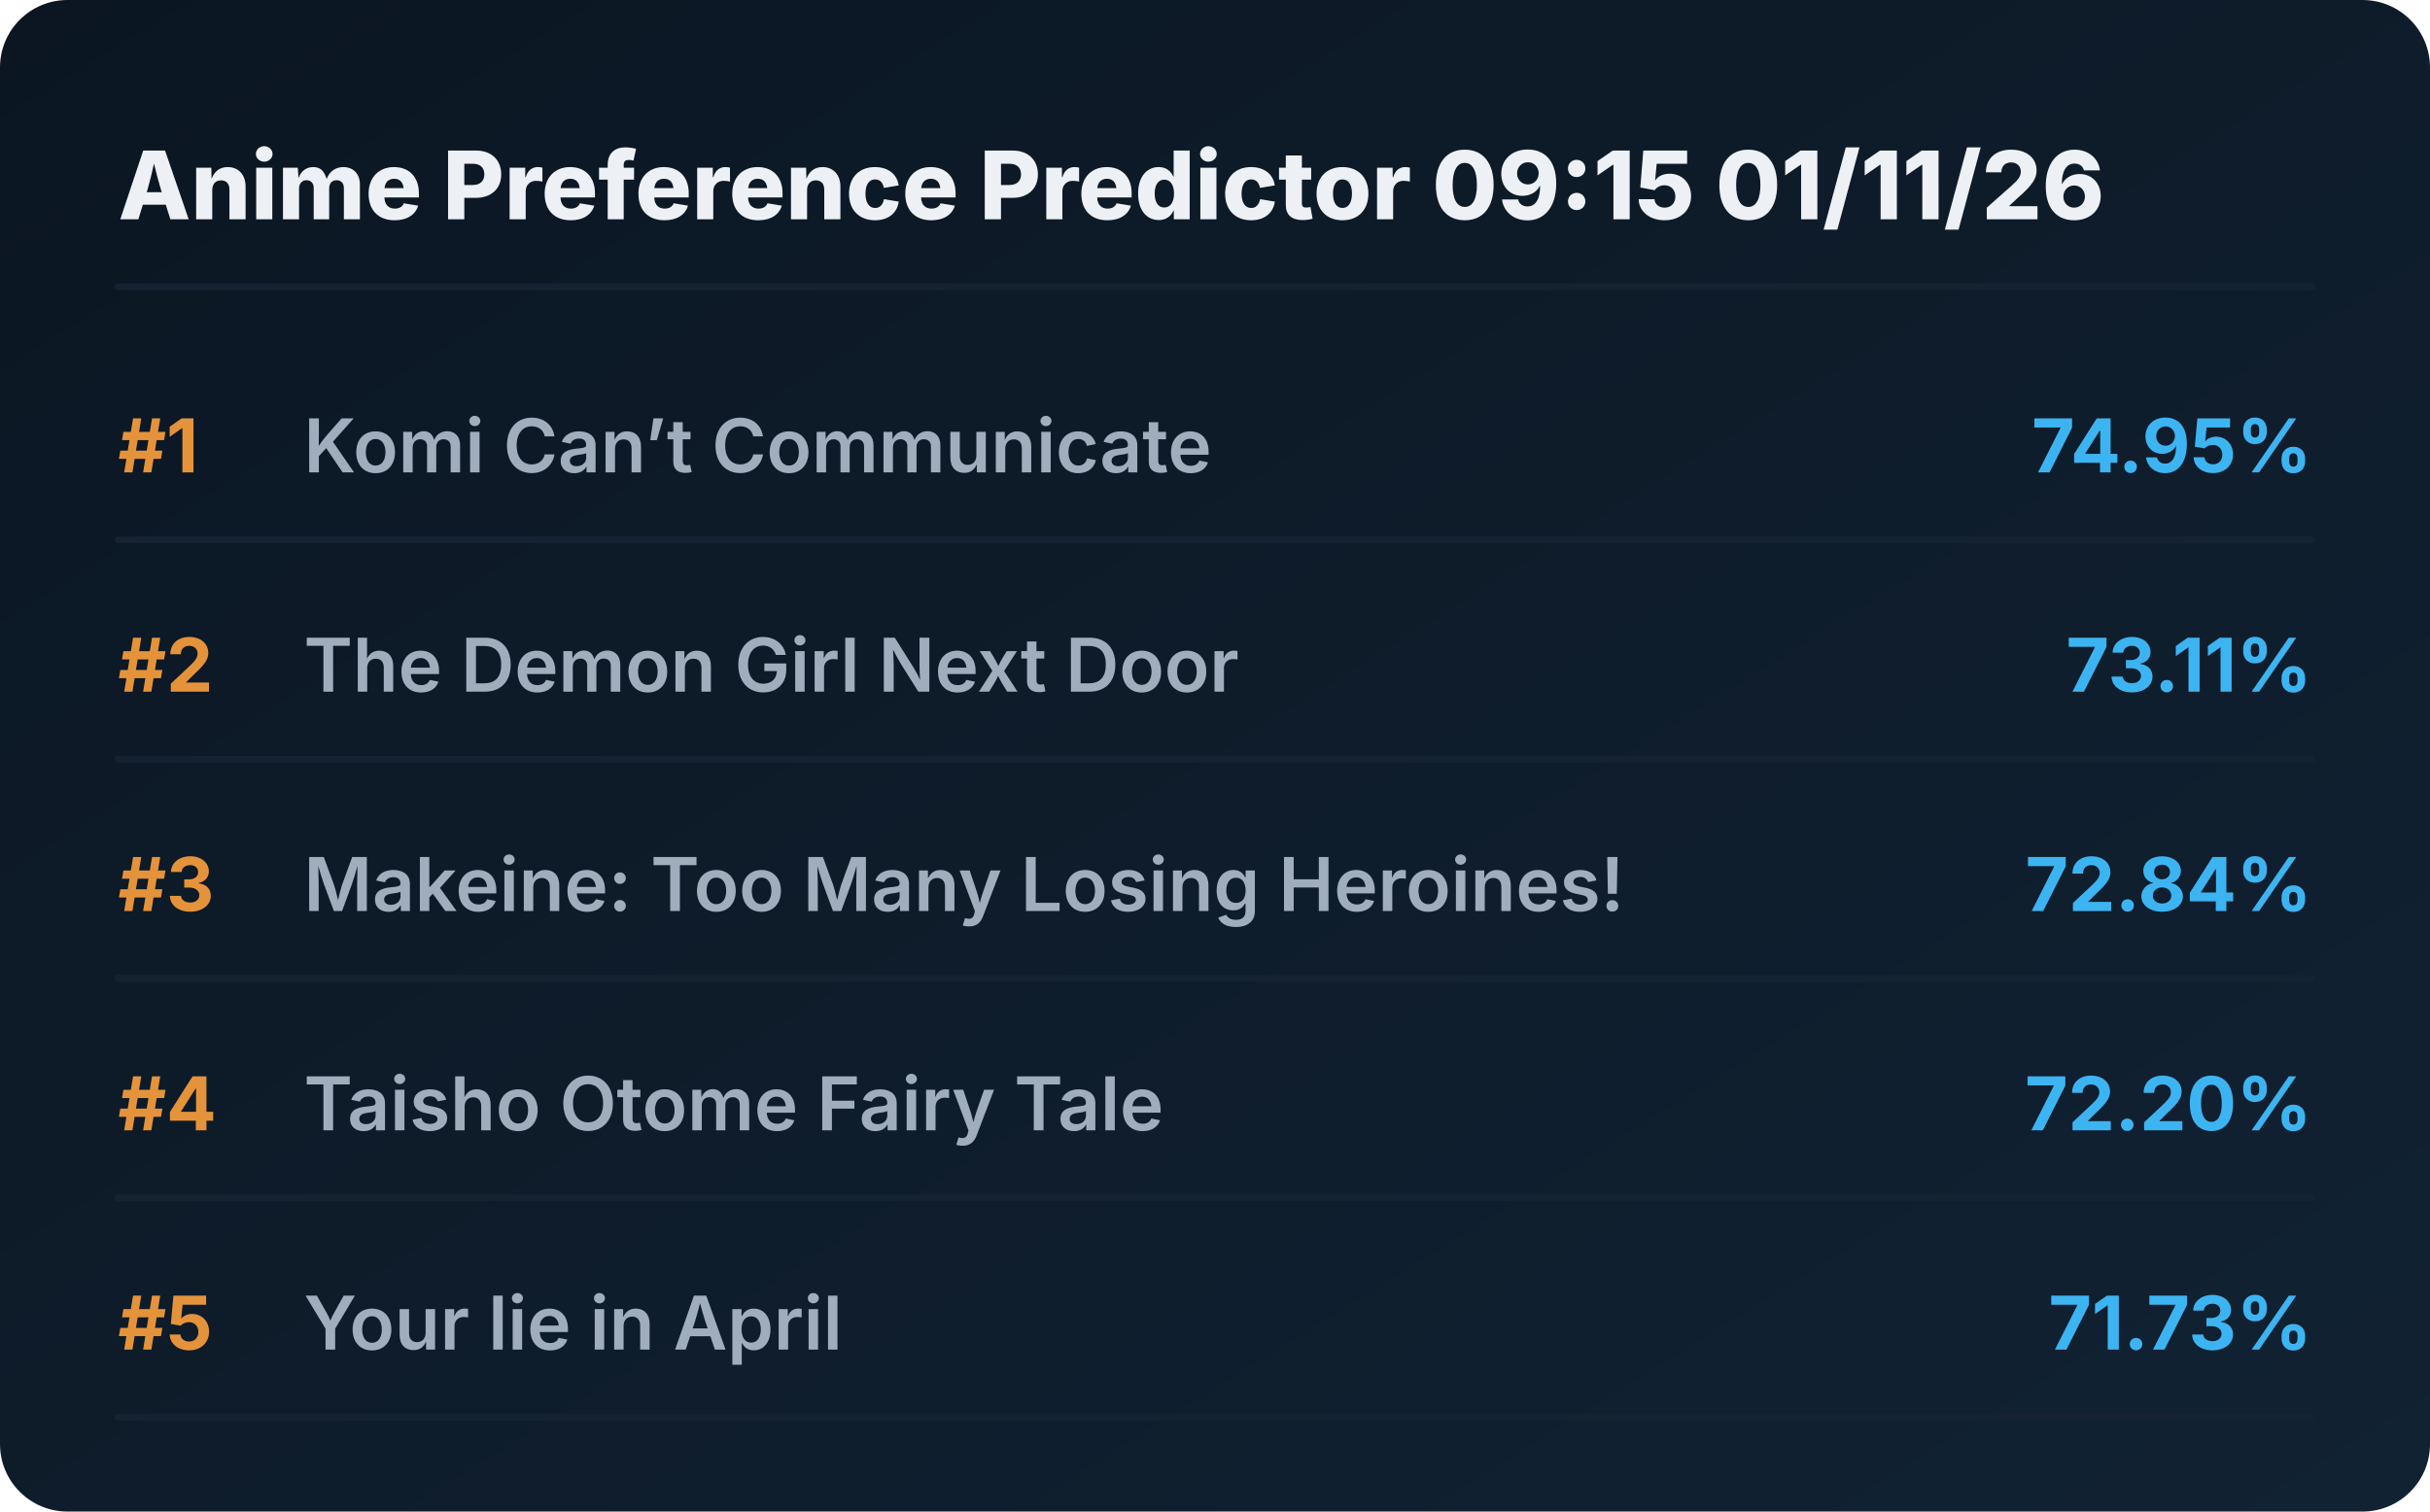
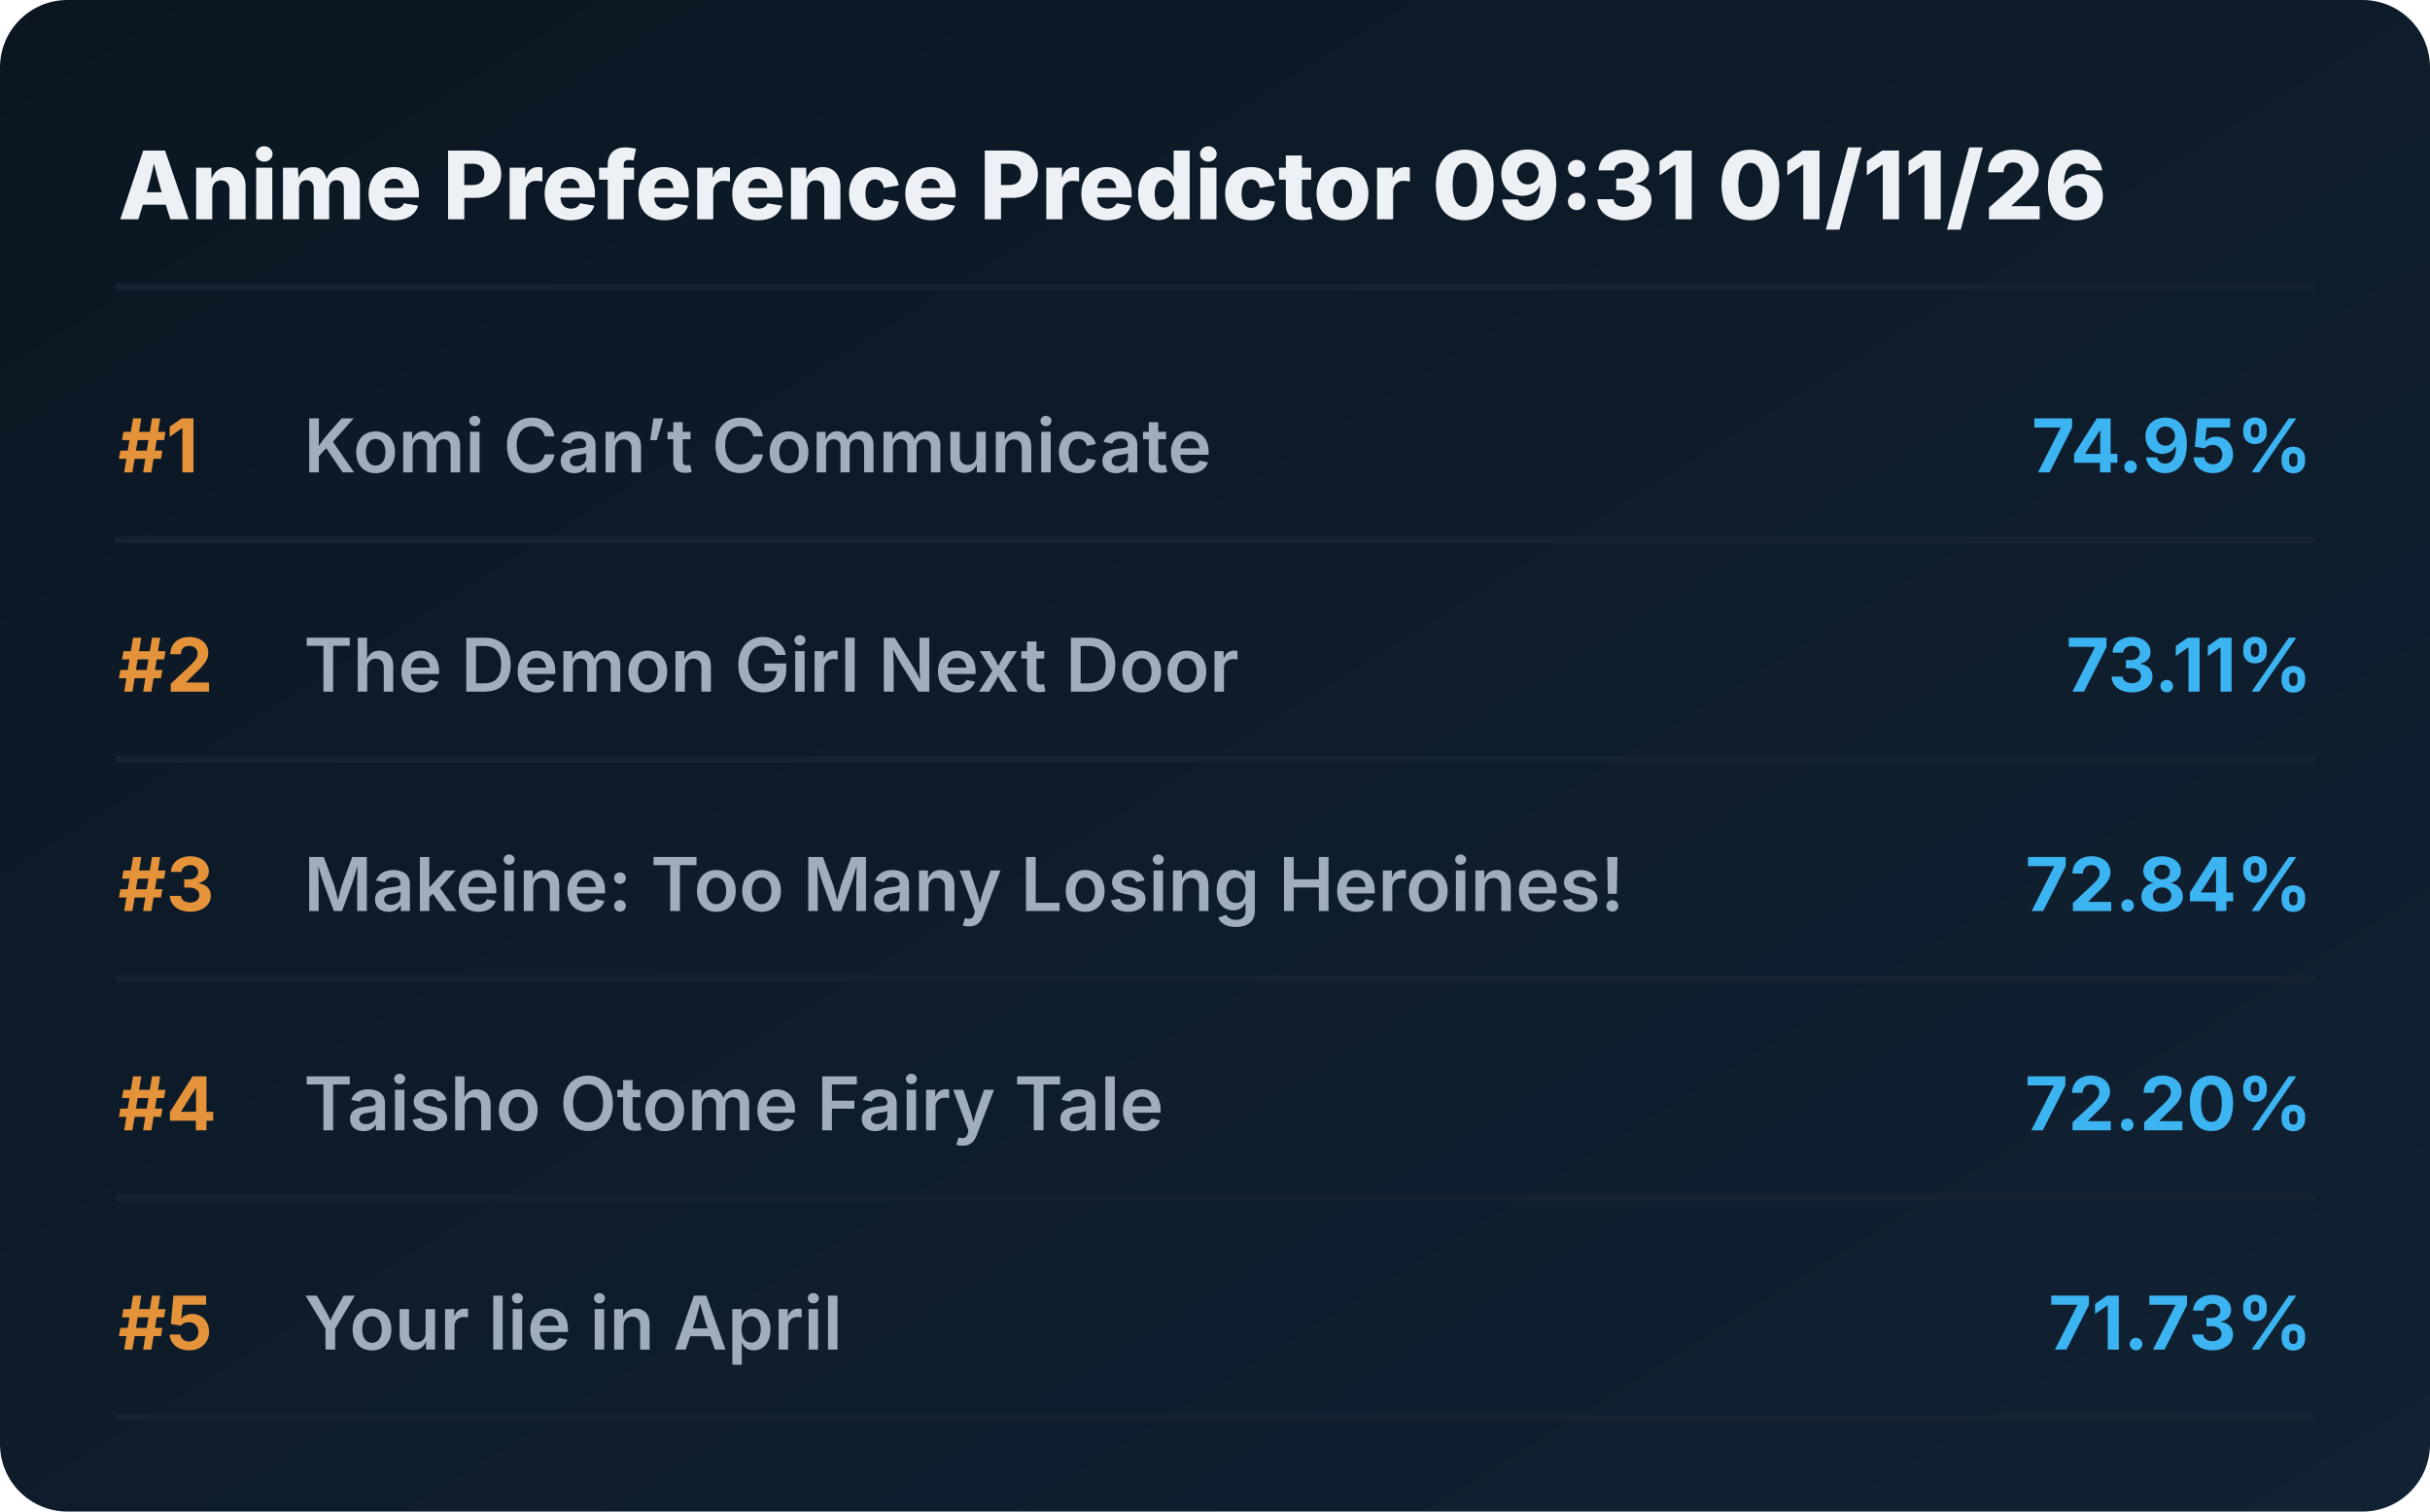
<svg xmlns="http://www.w3.org/2000/svg" viewBox="0 0 720 448" preserveAspectRatio="xMidYMid meet" style="width: 100%; height: auto; max-width: 720px;">
  <defs>
    <linearGradient id="boxGrad" x1="0%" y1="0%" x2="100%" y2="100%">
      <stop offset="0%" stop-color="#0b1622" />
      <stop offset="100%" stop-color="#112233" />
    </linearGradient>
    <clipPath id="titleClip">
      <rect x="90" y="0" width="510" height="100%" />
    </clipPath>
  </defs>
  <style>
    .bg { fill: url(#boxGrad); rx: 20px; }
    .header { font-family: 'Overpass', 'Inter', system-ui, sans-serif; font-weight: 800; font-size: 28px; fill: #edf1f5; }
    .rank { font-family: 'Overpass', 'Inter', system-ui, sans-serif; font-weight: 700; font-size: 22px; fill: #e5933a; }
    .title { font-family: 'Overpass', 'Inter', system-ui, sans-serif; font-weight: 600; font-size: 22px; fill: #9fadbd; }
    .score { font-family: 'Overpass', 'Inter', system-ui, sans-serif; font-weight: 700; font-size: 22px; fill: #3db4f2; }
    .line { stroke: #152232; stroke-width: 2; stroke-linecap: round; }
  </style>
  <rect class="bg" width="720" height="448" />
-   <text x="35" y="65" class="header">Anime Preference Predictor 09:15 01/11/26</text>
+   <text x="35" y="65" class="header">Anime Preference Predictor 09:31 01/11/26</text>
  <line x1="35" y1="85" x2="685" y2="85" class="line" />
  <g transform="translate(0, 0)">
    <text x="35" y="140" class="rank">#1</text>
    <text x="90" y="140" class="title">Komi Can’t Communicate</text>
    <text x="685" y="140" class="score" text-anchor="end">74.95%</text>
    <line x1="35" y1="160" x2="685" y2="160" class="line" />
  </g>
  <g transform="translate(0, 65)">
    <text x="35" y="140" class="rank">#2</text>
    <text x="90" y="140" class="title">The Demon Girl Next Door</text>
    <text x="685" y="140" class="score" text-anchor="end">73.11%</text>
    <line x1="35" y1="160" x2="685" y2="160" class="line" />
  </g>
  <g transform="translate(0, 130)">
    <text x="35" y="140" class="rank">#3</text>
    <text x="90" y="140" class="title">Makeine: Too Many Losing Heroines!</text>
    <text x="685" y="140" class="score" text-anchor="end">72.84%</text>
    <line x1="35" y1="160" x2="685" y2="160" class="line" />
  </g>
  <g transform="translate(0, 195)">
    <text x="35" y="140" class="rank">#4</text>
    <text x="90" y="140" class="title">Taisho Otome Fairy Tale</text>
    <text x="685" y="140" class="score" text-anchor="end">72.20%</text>
    <line x1="35" y1="160" x2="685" y2="160" class="line" />
  </g>
  <g transform="translate(0, 260)">
    <text x="35" y="140" class="rank">#5</text>
    <text x="90" y="140" class="title">Your lie in April</text>
    <text x="685" y="140" class="score" text-anchor="end">71.73%</text>
    <line x1="35" y1="160" x2="685" y2="160" class="line" />
  </g>
</svg>
